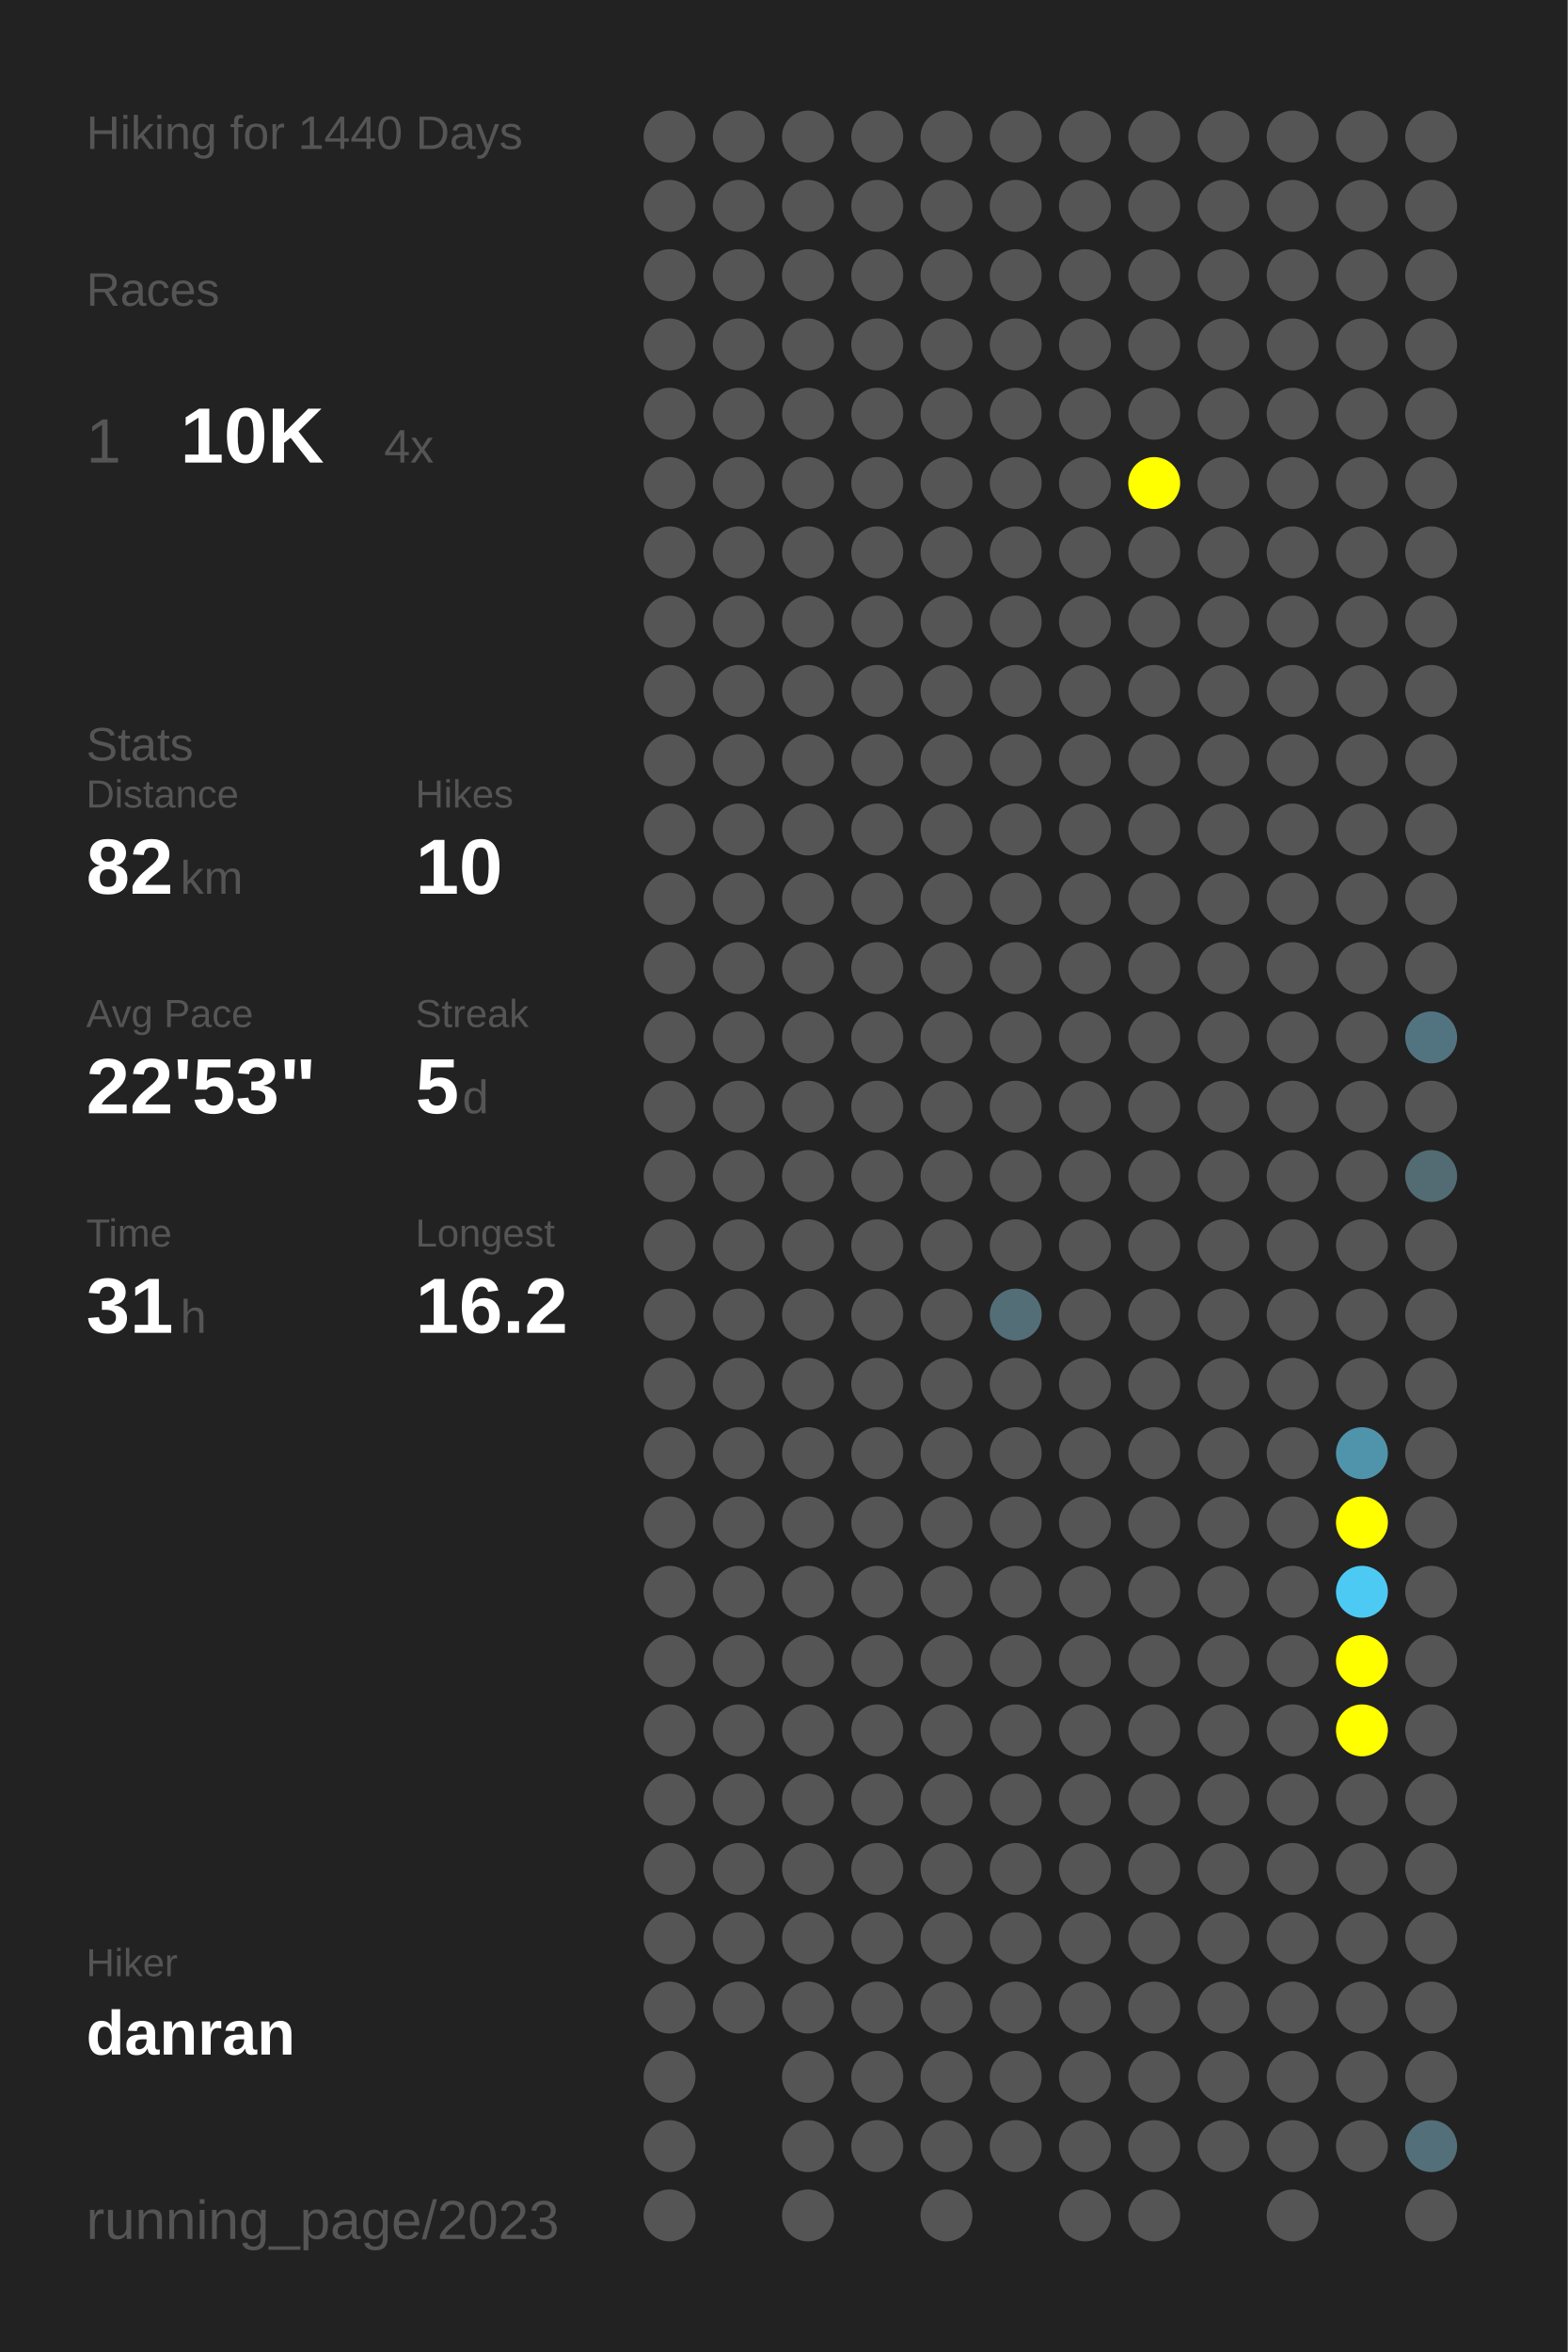
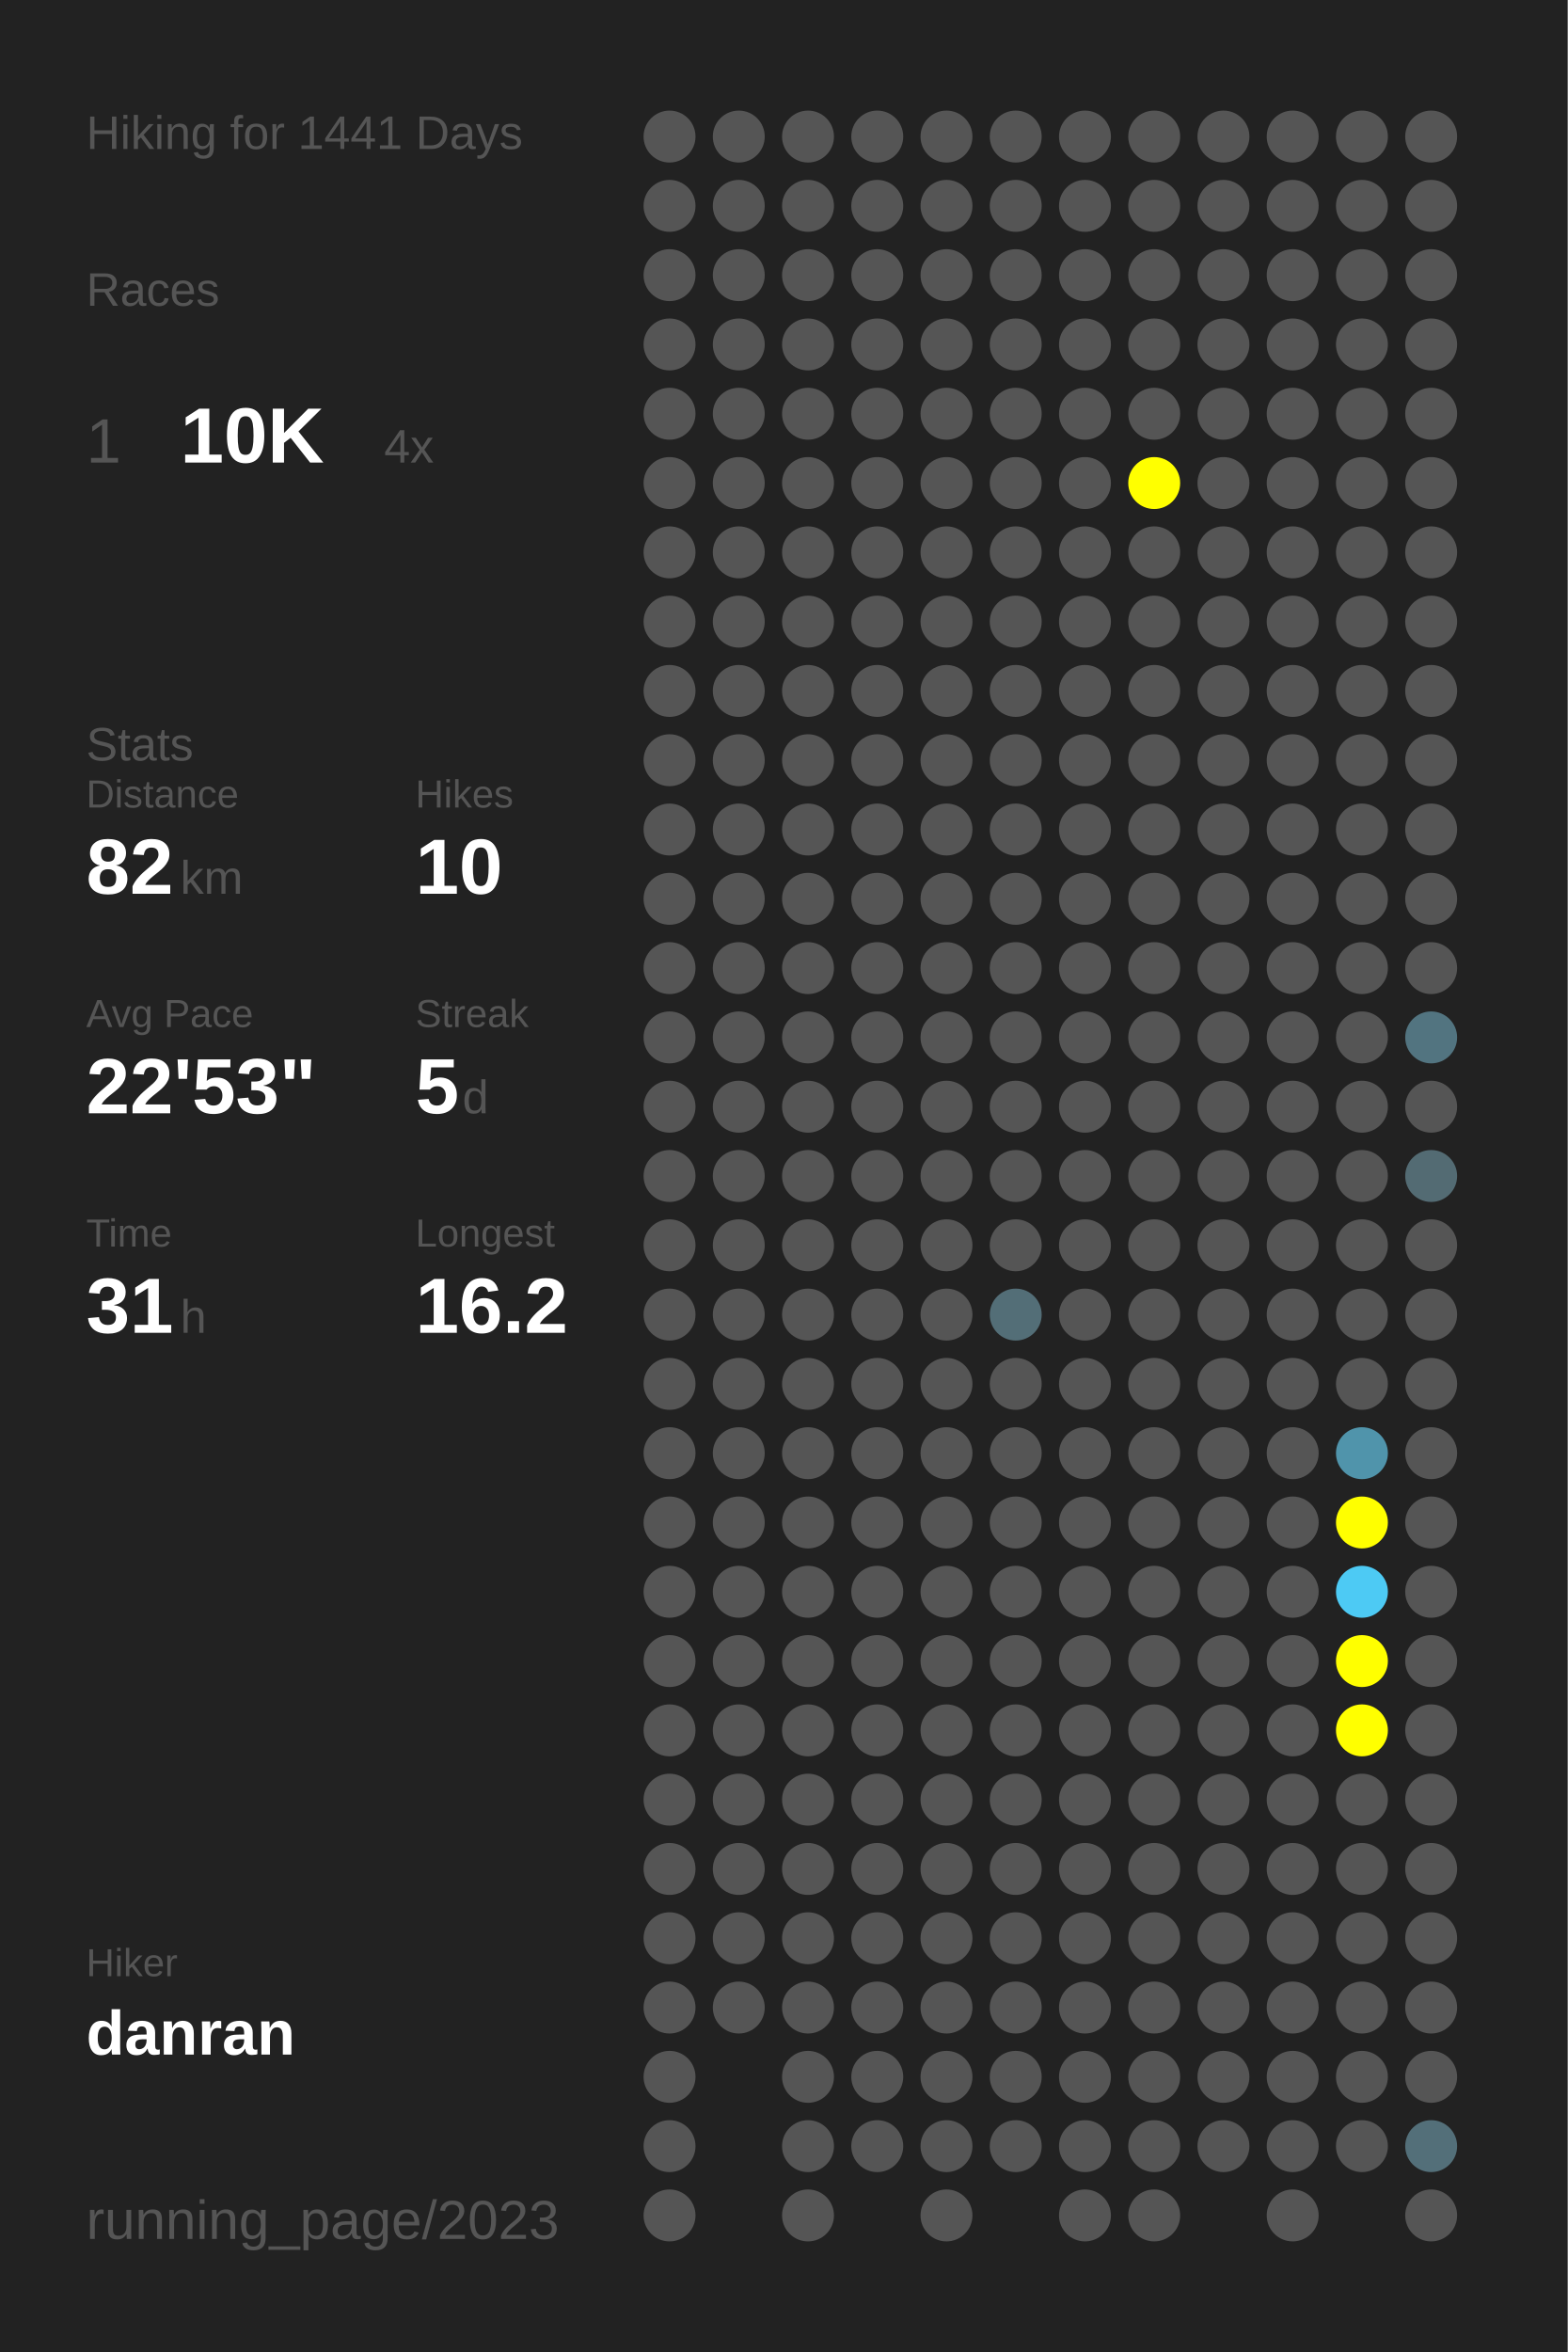
<svg xmlns="http://www.w3.org/2000/svg" baseProfile="full" height="300mm" version="1.1" viewBox="0,0,200,300" width="200mm">
  <defs />
  <rect fill="#222222" height="300" width="200" x="0" y="0" />
-   <text fill="#555555" style="font-size:6px; font-family:Arial;" x="11" y="19">Hiking for 1440 Days</text>
+   <text fill="#555555" style="font-size:6px; font-family:Arial;" x="11" y="19">Hiking for 1441 Days</text>
  <text fill="#555555" style="font-size:6px; font-family:Arial;" x="11" y="39">Races</text>
  <text fill="#555555" style="font-size:8px; font-family:Arial;" x="11" y="59">1</text>
  <text fill="#FFFFFF" style="font-size:10px; font-family:Arial; font-weight:bold;" x="23" y="59">10K</text>
  <text fill="#555555" style="font-size:6px; font-family:Arial;" x="49" y="59">4x</text>
  <text fill="#555555" style="font-size:6px; font-family:Arial;" x="11" y="97">Stats</text>
  <text fill="#555555" style="font-size:5px; font-family:Arial;" x="11" y="103">Distance</text>
  <text fill="#FFFFFF" style="font-size:10px; font-family:Arial; font-weight:bold;" x="11" y="114">82</text>
  <text fill="#555555" style="font-size:6px; font-family:Arial;" x="23" y="114">km</text>
  <text fill="#555555" style="font-size:5px; font-family:Arial;" x="53" y="103">Hikes</text>
  <text fill="#FFFFFF" style="font-size:10px; font-family:Arial; font-weight:bold;" x="53" y="114">10</text>
  <text fill="#555555" style="font-size:5px; font-family:Arial;" x="11" y="131">Avg Pace</text>
  <text fill="#FFFFFF" style="font-size:10px; font-family:Arial; font-weight:bold;" x="11" y="142">22'53"</text>
  <text fill="#555555" style="font-size:5px; font-family:Arial;" x="53" y="131">Streak</text>
  <text fill="#FFFFFF" style="font-size:10px; font-family:Arial; font-weight:bold;" x="53" y="142">5</text>
  <text fill="#555555" style="font-size:6px; font-family:Arial;" x="59" y="142">d</text>
  <text fill="#555555" style="font-size:5px; font-family:Arial;" x="11" y="159">Time</text>
  <text fill="#FFFFFF" style="font-size:10px; font-family:Arial; font-weight:bold;" x="11" y="170">31</text>
  <text fill="#555555" style="font-size:6px; font-family:Arial;" x="23" y="170">h</text>
  <text fill="#555555" style="font-size:5px; font-family:Arial;" x="53" y="159">Longest</text>
  <text fill="#FFFFFF" style="font-size:10px; font-family:Arial; font-weight:bold;" x="53" y="170">16.2</text>
  <text fill="#555555" style="font-size:5px; font-family:Arial;" x="11" y="252.065">Hiker</text>
  <text fill="#FFFFFF" style="font-size:8px; font-family:Arial; font-weight:bold;" x="11" y="262.065">danran</text>
  <text fill="#555555" style="font-size:7px; font-family:Arial;" x="11" y="285.581">running_page/2023</text>
  <circle cx="85.417" cy="17.419" fill="#555555" r="3.312" />
  <circle cx="85.417" cy="26.258" fill="#555555" r="3.312" />
  <circle cx="85.417" cy="35.097" fill="#555555" r="3.312" />
  <circle cx="85.417" cy="43.935" fill="#555555" r="3.312" />
  <circle cx="85.417" cy="52.774" fill="#555555" r="3.312" />
  <circle cx="85.417" cy="61.613" fill="#555555" r="3.312" />
  <circle cx="85.417" cy="70.452" fill="#555555" r="3.312" />
  <circle cx="85.417" cy="79.29" fill="#555555" r="3.312" />
  <circle cx="85.417" cy="88.129" fill="#555555" r="3.312" />
  <circle cx="85.417" cy="96.968" fill="#555555" r="3.312" />
  <circle cx="85.417" cy="105.806" fill="#555555" r="3.312" />
  <circle cx="85.417" cy="114.645" fill="#555555" r="3.312" />
  <circle cx="85.417" cy="123.484" fill="#555555" r="3.312" />
  <circle cx="85.417" cy="132.323" fill="#555555" r="3.312" />
  <circle cx="85.417" cy="141.161" fill="#555555" r="3.312" />
  <circle cx="85.417" cy="150" fill="#555555" r="3.312" />
  <circle cx="85.417" cy="158.839" fill="#555555" r="3.312" />
  <circle cx="85.417" cy="167.677" fill="#555555" r="3.312" />
  <circle cx="85.417" cy="176.516" fill="#555555" r="3.312" />
  <circle cx="85.417" cy="185.355" fill="#555555" r="3.312" />
  <circle cx="85.417" cy="194.194" fill="#555555" r="3.312" />
  <circle cx="85.417" cy="203.032" fill="#555555" r="3.312" />
  <circle cx="85.417" cy="211.871" fill="#555555" r="3.312" />
  <circle cx="85.417" cy="220.71" fill="#555555" r="3.312" />
  <circle cx="85.417" cy="229.548" fill="#555555" r="3.312" />
  <circle cx="85.417" cy="238.387" fill="#555555" r="3.312" />
  <circle cx="85.417" cy="247.226" fill="#555555" r="3.312" />
  <circle cx="85.417" cy="256.065" fill="#555555" r="3.312" />
  <circle cx="85.417" cy="264.903" fill="#555555" r="3.312" />
  <circle cx="85.417" cy="273.742" fill="#555555" r="3.312" />
  <circle cx="85.417" cy="282.581" fill="#555555" r="3.312" />
  <circle cx="94.25" cy="17.419" fill="#555555" r="3.312" />
  <circle cx="94.25" cy="26.258" fill="#555555" r="3.312" />
  <circle cx="94.25" cy="35.097" fill="#555555" r="3.312" />
  <circle cx="94.25" cy="43.935" fill="#555555" r="3.312" />
  <circle cx="94.25" cy="52.774" fill="#555555" r="3.312" />
  <circle cx="94.25" cy="61.613" fill="#555555" r="3.312" />
  <circle cx="94.25" cy="70.452" fill="#555555" r="3.312" />
  <circle cx="94.25" cy="79.29" fill="#555555" r="3.312" />
  <circle cx="94.25" cy="88.129" fill="#555555" r="3.312" />
  <circle cx="94.25" cy="96.968" fill="#555555" r="3.312" />
  <circle cx="94.25" cy="105.806" fill="#555555" r="3.312" />
  <circle cx="94.25" cy="114.645" fill="#555555" r="3.312" />
  <circle cx="94.25" cy="123.484" fill="#555555" r="3.312" />
  <circle cx="94.25" cy="132.323" fill="#555555" r="3.312" />
  <circle cx="94.25" cy="141.161" fill="#555555" r="3.312" />
  <circle cx="94.25" cy="150" fill="#555555" r="3.312" />
  <circle cx="94.25" cy="158.839" fill="#555555" r="3.312" />
  <circle cx="94.25" cy="167.677" fill="#555555" r="3.312" />
  <circle cx="94.25" cy="176.516" fill="#555555" r="3.312" />
  <circle cx="94.25" cy="185.355" fill="#555555" r="3.312" />
  <circle cx="94.25" cy="194.194" fill="#555555" r="3.312" />
  <circle cx="94.25" cy="203.032" fill="#555555" r="3.312" />
  <circle cx="94.25" cy="211.871" fill="#555555" r="3.312" />
  <circle cx="94.25" cy="220.71" fill="#555555" r="3.312" />
  <circle cx="94.25" cy="229.548" fill="#555555" r="3.312" />
  <circle cx="94.25" cy="238.387" fill="#555555" r="3.312" />
  <circle cx="94.25" cy="247.226" fill="#555555" r="3.312" />
  <circle cx="94.25" cy="256.065" fill="#555555" r="3.312" />
  <circle cx="103.083" cy="17.419" fill="#555555" r="3.312" />
  <circle cx="103.083" cy="26.258" fill="#555555" r="3.312" />
  <circle cx="103.083" cy="35.097" fill="#555555" r="3.312" />
  <circle cx="103.083" cy="43.935" fill="#555555" r="3.312" />
  <circle cx="103.083" cy="52.774" fill="#555555" r="3.312" />
  <circle cx="103.083" cy="61.613" fill="#555555" r="3.312" />
  <circle cx="103.083" cy="70.452" fill="#555555" r="3.312" />
  <circle cx="103.083" cy="79.29" fill="#555555" r="3.312" />
  <circle cx="103.083" cy="88.129" fill="#555555" r="3.312" />
  <circle cx="103.083" cy="96.968" fill="#555555" r="3.312" />
  <circle cx="103.083" cy="105.806" fill="#555555" r="3.312" />
  <circle cx="103.083" cy="114.645" fill="#555555" r="3.312" />
  <circle cx="103.083" cy="123.484" fill="#555555" r="3.312" />
  <circle cx="103.083" cy="132.323" fill="#555555" r="3.312" />
  <circle cx="103.083" cy="141.161" fill="#555555" r="3.312" />
  <circle cx="103.083" cy="150" fill="#555555" r="3.312" />
  <circle cx="103.083" cy="158.839" fill="#555555" r="3.312" />
  <circle cx="103.083" cy="167.677" fill="#555555" r="3.312" />
  <circle cx="103.083" cy="176.516" fill="#555555" r="3.312" />
  <circle cx="103.083" cy="185.355" fill="#555555" r="3.312" />
  <circle cx="103.083" cy="194.194" fill="#555555" r="3.312" />
  <circle cx="103.083" cy="203.032" fill="#555555" r="3.312" />
  <circle cx="103.083" cy="211.871" fill="#555555" r="3.312" />
  <circle cx="103.083" cy="220.71" fill="#555555" r="3.312" />
  <circle cx="103.083" cy="229.548" fill="#555555" r="3.312" />
  <circle cx="103.083" cy="238.387" fill="#555555" r="3.312" />
  <circle cx="103.083" cy="247.226" fill="#555555" r="3.312" />
  <circle cx="103.083" cy="256.065" fill="#555555" r="3.312" />
  <circle cx="103.083" cy="264.903" fill="#555555" r="3.312" />
  <circle cx="103.083" cy="273.742" fill="#555555" r="3.312" />
  <circle cx="103.083" cy="282.581" fill="#555555" r="3.312" />
  <circle cx="111.917" cy="17.419" fill="#555555" r="3.312" />
  <circle cx="111.917" cy="26.258" fill="#555555" r="3.312" />
  <circle cx="111.917" cy="35.097" fill="#555555" r="3.312" />
  <circle cx="111.917" cy="43.935" fill="#555555" r="3.312" />
  <circle cx="111.917" cy="52.774" fill="#555555" r="3.312" />
  <circle cx="111.917" cy="61.613" fill="#555555" r="3.312" />
  <circle cx="111.917" cy="70.452" fill="#555555" r="3.312" />
  <circle cx="111.917" cy="79.29" fill="#555555" r="3.312" />
  <circle cx="111.917" cy="88.129" fill="#555555" r="3.312" />
  <circle cx="111.917" cy="96.968" fill="#555555" r="3.312" />
  <circle cx="111.917" cy="105.806" fill="#555555" r="3.312" />
  <circle cx="111.917" cy="114.645" fill="#555555" r="3.312" />
  <circle cx="111.917" cy="123.484" fill="#555555" r="3.312" />
  <circle cx="111.917" cy="132.323" fill="#555555" r="3.312" />
  <circle cx="111.917" cy="141.161" fill="#555555" r="3.312" />
  <circle cx="111.917" cy="150" fill="#555555" r="3.312" />
  <circle cx="111.917" cy="158.839" fill="#555555" r="3.312" />
  <circle cx="111.917" cy="167.677" fill="#555555" r="3.312" />
  <circle cx="111.917" cy="176.516" fill="#555555" r="3.312" />
  <circle cx="111.917" cy="185.355" fill="#555555" r="3.312" />
  <circle cx="111.917" cy="194.194" fill="#555555" r="3.312" />
  <circle cx="111.917" cy="203.032" fill="#555555" r="3.312" />
  <circle cx="111.917" cy="211.871" fill="#555555" r="3.312" />
  <circle cx="111.917" cy="220.71" fill="#555555" r="3.312" />
  <circle cx="111.917" cy="229.548" fill="#555555" r="3.312" />
  <circle cx="111.917" cy="238.387" fill="#555555" r="3.312" />
  <circle cx="111.917" cy="247.226" fill="#555555" r="3.312" />
  <circle cx="111.917" cy="256.065" fill="#555555" r="3.312" />
  <circle cx="111.917" cy="264.903" fill="#555555" r="3.312" />
  <circle cx="111.917" cy="273.742" fill="#555555" r="3.312" />
  <circle cx="120.75" cy="17.419" fill="#555555" r="3.312" />
  <circle cx="120.75" cy="26.258" fill="#555555" r="3.312" />
  <circle cx="120.75" cy="35.097" fill="#555555" r="3.312" />
  <circle cx="120.75" cy="43.935" fill="#555555" r="3.312" />
  <circle cx="120.75" cy="52.774" fill="#555555" r="3.312" />
  <circle cx="120.75" cy="61.613" fill="#555555" r="3.312" />
  <circle cx="120.75" cy="70.452" fill="#555555" r="3.312" />
  <circle cx="120.75" cy="79.29" fill="#555555" r="3.312" />
  <circle cx="120.75" cy="88.129" fill="#555555" r="3.312" />
  <circle cx="120.75" cy="96.968" fill="#555555" r="3.312" />
  <circle cx="120.75" cy="105.806" fill="#555555" r="3.312" />
  <circle cx="120.75" cy="114.645" fill="#555555" r="3.312" />
  <circle cx="120.75" cy="123.484" fill="#555555" r="3.312" />
  <circle cx="120.75" cy="132.323" fill="#555555" r="3.312" />
  <circle cx="120.75" cy="141.161" fill="#555555" r="3.312" />
  <circle cx="120.75" cy="150" fill="#555555" r="3.312" />
  <circle cx="120.75" cy="158.839" fill="#555555" r="3.312" />
  <circle cx="120.75" cy="167.677" fill="#555555" r="3.312" />
  <circle cx="120.75" cy="176.516" fill="#555555" r="3.312" />
  <circle cx="120.75" cy="185.355" fill="#555555" r="3.312" />
  <circle cx="120.75" cy="194.194" fill="#555555" r="3.312" />
  <circle cx="120.75" cy="203.032" fill="#555555" r="3.312" />
  <circle cx="120.75" cy="211.871" fill="#555555" r="3.312" />
  <circle cx="120.75" cy="220.71" fill="#555555" r="3.312" />
  <circle cx="120.75" cy="229.548" fill="#555555" r="3.312" />
  <circle cx="120.75" cy="238.387" fill="#555555" r="3.312" />
  <circle cx="120.75" cy="247.226" fill="#555555" r="3.312" />
  <circle cx="120.75" cy="256.065" fill="#555555" r="3.312" />
  <circle cx="120.75" cy="264.903" fill="#555555" r="3.312" />
  <circle cx="120.75" cy="273.742" fill="#555555" r="3.312" />
  <circle cx="120.75" cy="282.581" fill="#555555" r="3.312" />
  <circle cx="129.583" cy="17.419" fill="#555555" r="3.312" />
  <circle cx="129.583" cy="26.258" fill="#555555" r="3.312" />
  <circle cx="129.583" cy="35.097" fill="#555555" r="3.312" />
  <circle cx="129.583" cy="43.935" fill="#555555" r="3.312" />
  <circle cx="129.583" cy="52.774" fill="#555555" r="3.312" />
  <circle cx="129.583" cy="61.613" fill="#555555" r="3.312" />
  <circle cx="129.583" cy="70.452" fill="#555555" r="3.312" />
  <circle cx="129.583" cy="79.29" fill="#555555" r="3.312" />
  <circle cx="129.583" cy="88.129" fill="#555555" r="3.312" />
  <circle cx="129.583" cy="96.968" fill="#555555" r="3.312" />
  <circle cx="129.583" cy="105.806" fill="#555555" r="3.312" />
  <circle cx="129.583" cy="114.645" fill="#555555" r="3.312" />
  <circle cx="129.583" cy="123.484" fill="#555555" r="3.312" />
  <circle cx="129.583" cy="132.323" fill="#555555" r="3.312" />
  <circle cx="129.583" cy="141.161" fill="#555555" r="3.312" />
  <circle cx="129.583" cy="150" fill="#555555" r="3.312" />
  <circle cx="129.583" cy="158.839" fill="#555555" r="3.312" />
  <circle cx="129.583" cy="167.677" fill="#536e77" r="3.312" />
  <circle cx="129.583" cy="176.516" fill="#555555" r="3.312" />
  <circle cx="129.583" cy="185.355" fill="#555555" r="3.312" />
  <circle cx="129.583" cy="194.194" fill="#555555" r="3.312" />
  <circle cx="129.583" cy="203.032" fill="#555555" r="3.312" />
  <circle cx="129.583" cy="211.871" fill="#555555" r="3.312" />
  <circle cx="129.583" cy="220.71" fill="#555555" r="3.312" />
  <circle cx="129.583" cy="229.548" fill="#555555" r="3.312" />
  <circle cx="129.583" cy="238.387" fill="#555555" r="3.312" />
  <circle cx="129.583" cy="247.226" fill="#555555" r="3.312" />
  <circle cx="129.583" cy="256.065" fill="#555555" r="3.312" />
  <circle cx="129.583" cy="264.903" fill="#555555" r="3.312" />
  <circle cx="129.583" cy="273.742" fill="#555555" r="3.312" />
  <circle cx="138.417" cy="17.419" fill="#555555" r="3.312" />
  <circle cx="138.417" cy="26.258" fill="#555555" r="3.312" />
  <circle cx="138.417" cy="35.097" fill="#555555" r="3.312" />
  <circle cx="138.417" cy="43.935" fill="#555555" r="3.312" />
  <circle cx="138.417" cy="52.774" fill="#555555" r="3.312" />
  <circle cx="138.417" cy="61.613" fill="#555555" r="3.312" />
  <circle cx="138.417" cy="70.452" fill="#555555" r="3.312" />
  <circle cx="138.417" cy="79.29" fill="#555555" r="3.312" />
  <circle cx="138.417" cy="88.129" fill="#555555" r="3.312" />
  <circle cx="138.417" cy="96.968" fill="#555555" r="3.312" />
  <circle cx="138.417" cy="105.806" fill="#555555" r="3.312" />
  <circle cx="138.417" cy="114.645" fill="#555555" r="3.312" />
  <circle cx="138.417" cy="123.484" fill="#555555" r="3.312" />
  <circle cx="138.417" cy="132.323" fill="#555555" r="3.312" />
  <circle cx="138.417" cy="141.161" fill="#555555" r="3.312" />
  <circle cx="138.417" cy="150" fill="#555555" r="3.312" />
  <circle cx="138.417" cy="158.839" fill="#555555" r="3.312" />
  <circle cx="138.417" cy="167.677" fill="#555555" r="3.312" />
  <circle cx="138.417" cy="176.516" fill="#555555" r="3.312" />
  <circle cx="138.417" cy="185.355" fill="#555555" r="3.312" />
  <circle cx="138.417" cy="194.194" fill="#555555" r="3.312" />
  <circle cx="138.417" cy="203.032" fill="#555555" r="3.312" />
  <circle cx="138.417" cy="211.871" fill="#555555" r="3.312" />
  <circle cx="138.417" cy="220.71" fill="#555555" r="3.312" />
  <circle cx="138.417" cy="229.548" fill="#555555" r="3.312" />
  <circle cx="138.417" cy="238.387" fill="#555555" r="3.312" />
  <circle cx="138.417" cy="247.226" fill="#555555" r="3.312" />
  <circle cx="138.417" cy="256.065" fill="#555555" r="3.312" />
  <circle cx="138.417" cy="264.903" fill="#555555" r="3.312" />
  <circle cx="138.417" cy="273.742" fill="#555555" r="3.312" />
  <circle cx="138.417" cy="282.581" fill="#555555" r="3.312" />
  <circle cx="147.25" cy="17.419" fill="#555555" r="3.312" />
  <circle cx="147.25" cy="26.258" fill="#555555" r="3.312" />
  <circle cx="147.25" cy="35.097" fill="#555555" r="3.312" />
  <circle cx="147.25" cy="43.935" fill="#555555" r="3.312" />
  <circle cx="147.25" cy="52.774" fill="#555555" r="3.312" />
  <circle cx="147.25" cy="61.613" fill="#FFFF00" r="3.312" />
  <circle cx="147.25" cy="70.452" fill="#555555" r="3.312" />
  <circle cx="147.25" cy="79.29" fill="#555555" r="3.312" />
  <circle cx="147.25" cy="88.129" fill="#555555" r="3.312" />
  <circle cx="147.25" cy="96.968" fill="#555555" r="3.312" />
  <circle cx="147.25" cy="105.806" fill="#555555" r="3.312" />
  <circle cx="147.25" cy="114.645" fill="#555555" r="3.312" />
  <circle cx="147.25" cy="123.484" fill="#555555" r="3.312" />
  <circle cx="147.25" cy="132.323" fill="#555555" r="3.312" />
  <circle cx="147.25" cy="141.161" fill="#555555" r="3.312" />
  <circle cx="147.25" cy="150" fill="#555555" r="3.312" />
  <circle cx="147.25" cy="158.839" fill="#555555" r="3.312" />
  <circle cx="147.25" cy="167.677" fill="#555555" r="3.312" />
  <circle cx="147.25" cy="176.516" fill="#555555" r="3.312" />
  <circle cx="147.25" cy="185.355" fill="#555555" r="3.312" />
  <circle cx="147.25" cy="194.194" fill="#555555" r="3.312" />
  <circle cx="147.25" cy="203.032" fill="#555555" r="3.312" />
  <circle cx="147.25" cy="211.871" fill="#555555" r="3.312" />
  <circle cx="147.25" cy="220.71" fill="#555555" r="3.312" />
  <circle cx="147.25" cy="229.548" fill="#555555" r="3.312" />
  <circle cx="147.25" cy="238.387" fill="#555555" r="3.312" />
  <circle cx="147.25" cy="247.226" fill="#555555" r="3.312" />
  <circle cx="147.25" cy="256.065" fill="#555555" r="3.312" />
  <circle cx="147.25" cy="264.903" fill="#555555" r="3.312" />
  <circle cx="147.25" cy="273.742" fill="#555555" r="3.312" />
  <circle cx="147.25" cy="282.581" fill="#555555" r="3.312" />
  <circle cx="156.083" cy="17.419" fill="#555555" r="3.312" />
  <circle cx="156.083" cy="26.258" fill="#555555" r="3.312" />
  <circle cx="156.083" cy="35.097" fill="#555555" r="3.312" />
  <circle cx="156.083" cy="43.935" fill="#555555" r="3.312" />
  <circle cx="156.083" cy="52.774" fill="#555555" r="3.312" />
  <circle cx="156.083" cy="61.613" fill="#555555" r="3.312" />
  <circle cx="156.083" cy="70.452" fill="#555555" r="3.312" />
  <circle cx="156.083" cy="79.29" fill="#555555" r="3.312" />
  <circle cx="156.083" cy="88.129" fill="#555555" r="3.312" />
  <circle cx="156.083" cy="96.968" fill="#555555" r="3.312" />
  <circle cx="156.083" cy="105.806" fill="#555555" r="3.312" />
  <circle cx="156.083" cy="114.645" fill="#555555" r="3.312" />
  <circle cx="156.083" cy="123.484" fill="#555555" r="3.312" />
  <circle cx="156.083" cy="132.323" fill="#555555" r="3.312" />
  <circle cx="156.083" cy="141.161" fill="#555555" r="3.312" />
  <circle cx="156.083" cy="150" fill="#555555" r="3.312" />
  <circle cx="156.083" cy="158.839" fill="#555555" r="3.312" />
  <circle cx="156.083" cy="167.677" fill="#555555" r="3.312" />
  <circle cx="156.083" cy="176.516" fill="#555555" r="3.312" />
  <circle cx="156.083" cy="185.355" fill="#555555" r="3.312" />
  <circle cx="156.083" cy="194.194" fill="#555555" r="3.312" />
  <circle cx="156.083" cy="203.032" fill="#555555" r="3.312" />
  <circle cx="156.083" cy="211.871" fill="#555555" r="3.312" />
  <circle cx="156.083" cy="220.71" fill="#555555" r="3.312" />
  <circle cx="156.083" cy="229.548" fill="#555555" r="3.312" />
  <circle cx="156.083" cy="238.387" fill="#555555" r="3.312" />
  <circle cx="156.083" cy="247.226" fill="#555555" r="3.312" />
  <circle cx="156.083" cy="256.065" fill="#555555" r="3.312" />
  <circle cx="156.083" cy="264.903" fill="#555555" r="3.312" />
  <circle cx="156.083" cy="273.742" fill="#555555" r="3.312" />
  <circle cx="164.917" cy="17.419" fill="#555555" r="3.312" />
  <circle cx="164.917" cy="26.258" fill="#555555" r="3.312" />
  <circle cx="164.917" cy="35.097" fill="#555555" r="3.312" />
  <circle cx="164.917" cy="43.935" fill="#555555" r="3.312" />
  <circle cx="164.917" cy="52.774" fill="#555555" r="3.312" />
  <circle cx="164.917" cy="61.613" fill="#555555" r="3.312" />
  <circle cx="164.917" cy="70.452" fill="#555555" r="3.312" />
  <circle cx="164.917" cy="79.29" fill="#555555" r="3.312" />
  <circle cx="164.917" cy="88.129" fill="#555555" r="3.312" />
  <circle cx="164.917" cy="96.968" fill="#555555" r="3.312" />
  <circle cx="164.917" cy="105.806" fill="#555555" r="3.312" />
  <circle cx="164.917" cy="114.645" fill="#555555" r="3.312" />
  <circle cx="164.917" cy="123.484" fill="#555555" r="3.312" />
  <circle cx="164.917" cy="132.323" fill="#555555" r="3.312" />
  <circle cx="164.917" cy="141.161" fill="#555555" r="3.312" />
  <circle cx="164.917" cy="150" fill="#555555" r="3.312" />
  <circle cx="164.917" cy="158.839" fill="#555555" r="3.312" />
  <circle cx="164.917" cy="167.677" fill="#555555" r="3.312" />
  <circle cx="164.917" cy="176.516" fill="#555555" r="3.312" />
  <circle cx="164.917" cy="185.355" fill="#555555" r="3.312" />
  <circle cx="164.917" cy="194.194" fill="#555555" r="3.312" />
  <circle cx="164.917" cy="203.032" fill="#555555" r="3.312" />
  <circle cx="164.917" cy="211.871" fill="#555555" r="3.312" />
  <circle cx="164.917" cy="220.71" fill="#555555" r="3.312" />
  <circle cx="164.917" cy="229.548" fill="#555555" r="3.312" />
  <circle cx="164.917" cy="238.387" fill="#555555" r="3.312" />
  <circle cx="164.917" cy="247.226" fill="#555555" r="3.312" />
  <circle cx="164.917" cy="256.065" fill="#555555" r="3.312" />
  <circle cx="164.917" cy="264.903" fill="#555555" r="3.312" />
  <circle cx="164.917" cy="273.742" fill="#555555" r="3.312" />
  <circle cx="164.917" cy="282.581" fill="#555555" r="3.312" />
  <circle cx="173.75" cy="17.419" fill="#555555" r="3.312" />
  <circle cx="173.75" cy="26.258" fill="#555555" r="3.312" />
  <circle cx="173.75" cy="35.097" fill="#555555" r="3.312" />
  <circle cx="173.75" cy="43.935" fill="#555555" r="3.312" />
  <circle cx="173.75" cy="52.774" fill="#555555" r="3.312" />
  <circle cx="173.75" cy="61.613" fill="#555555" r="3.312" />
  <circle cx="173.75" cy="70.452" fill="#555555" r="3.312" />
  <circle cx="173.75" cy="79.29" fill="#555555" r="3.312" />
  <circle cx="173.75" cy="88.129" fill="#555555" r="3.312" />
  <circle cx="173.75" cy="96.968" fill="#555555" r="3.312" />
  <circle cx="173.75" cy="105.806" fill="#555555" r="3.312" />
  <circle cx="173.75" cy="114.645" fill="#555555" r="3.312" />
  <circle cx="173.75" cy="123.484" fill="#555555" r="3.312" />
  <circle cx="173.75" cy="132.323" fill="#555555" r="3.312" />
  <circle cx="173.75" cy="141.161" fill="#555555" r="3.312" />
  <circle cx="173.75" cy="150" fill="#555555" r="3.312" />
  <circle cx="173.75" cy="158.839" fill="#555555" r="3.312" />
  <circle cx="173.75" cy="167.677" fill="#555555" r="3.312" />
  <circle cx="173.75" cy="176.516" fill="#555555" r="3.312" />
  <circle cx="173.75" cy="185.355" fill="#5094ab" r="3.312" />
  <circle cx="173.75" cy="194.194" fill="#FFFF00" r="3.312" />
  <circle cx="173.75" cy="203.032" fill="#4dcaf4" r="3.312" />
  <circle cx="173.75" cy="211.871" fill="#FFFF00" r="3.312" />
  <circle cx="173.75" cy="220.71" fill="#FFFF00" r="3.312" />
  <circle cx="173.75" cy="229.548" fill="#555555" r="3.312" />
  <circle cx="173.75" cy="238.387" fill="#555555" r="3.312" />
  <circle cx="173.75" cy="247.226" fill="#555555" r="3.312" />
  <circle cx="173.75" cy="256.065" fill="#555555" r="3.312" />
  <circle cx="173.75" cy="264.903" fill="#555555" r="3.312" />
  <circle cx="173.75" cy="273.742" fill="#555555" r="3.312" />
  <circle cx="182.583" cy="17.419" fill="#555555" r="3.312" />
  <circle cx="182.583" cy="26.258" fill="#555555" r="3.312" />
  <circle cx="182.583" cy="35.097" fill="#555555" r="3.312" />
  <circle cx="182.583" cy="43.935" fill="#555555" r="3.312" />
  <circle cx="182.583" cy="52.774" fill="#555555" r="3.312" />
  <circle cx="182.583" cy="61.613" fill="#555555" r="3.312" />
  <circle cx="182.583" cy="70.452" fill="#555555" r="3.312" />
  <circle cx="182.583" cy="79.29" fill="#555555" r="3.312" />
  <circle cx="182.583" cy="88.129" fill="#555555" r="3.312" />
  <circle cx="182.583" cy="96.968" fill="#555555" r="3.312" />
  <circle cx="182.583" cy="105.806" fill="#555555" r="3.312" />
  <circle cx="182.583" cy="114.645" fill="#555555" r="3.312" />
  <circle cx="182.583" cy="123.484" fill="#555555" r="3.312" />
  <circle cx="182.583" cy="132.323" fill="#527480" r="3.312" />
  <circle cx="182.583" cy="141.161" fill="#555555" r="3.312" />
  <circle cx="182.583" cy="150" fill="#536b73" r="3.312" />
  <circle cx="182.583" cy="158.839" fill="#555555" r="3.312" />
  <circle cx="182.583" cy="167.677" fill="#555555" r="3.312" />
  <circle cx="182.583" cy="176.516" fill="#555555" r="3.312" />
  <circle cx="182.583" cy="185.355" fill="#555555" r="3.312" />
  <circle cx="182.583" cy="194.194" fill="#555555" r="3.312" />
  <circle cx="182.583" cy="203.032" fill="#555555" r="3.312" />
  <circle cx="182.583" cy="211.871" fill="#555555" r="3.312" />
  <circle cx="182.583" cy="220.71" fill="#555555" r="3.312" />
  <circle cx="182.583" cy="229.548" fill="#555555" r="3.312" />
  <circle cx="182.583" cy="238.387" fill="#555555" r="3.312" />
  <circle cx="182.583" cy="247.226" fill="#555555" r="3.312" />
  <circle cx="182.583" cy="256.065" fill="#555555" r="3.312" />
  <circle cx="182.583" cy="264.903" fill="#555555" r="3.312" />
  <circle cx="182.583" cy="273.742" fill="#536f79" r="3.312" />
  <circle cx="182.583" cy="282.581" fill="#555555" r="3.312" />
</svg>
